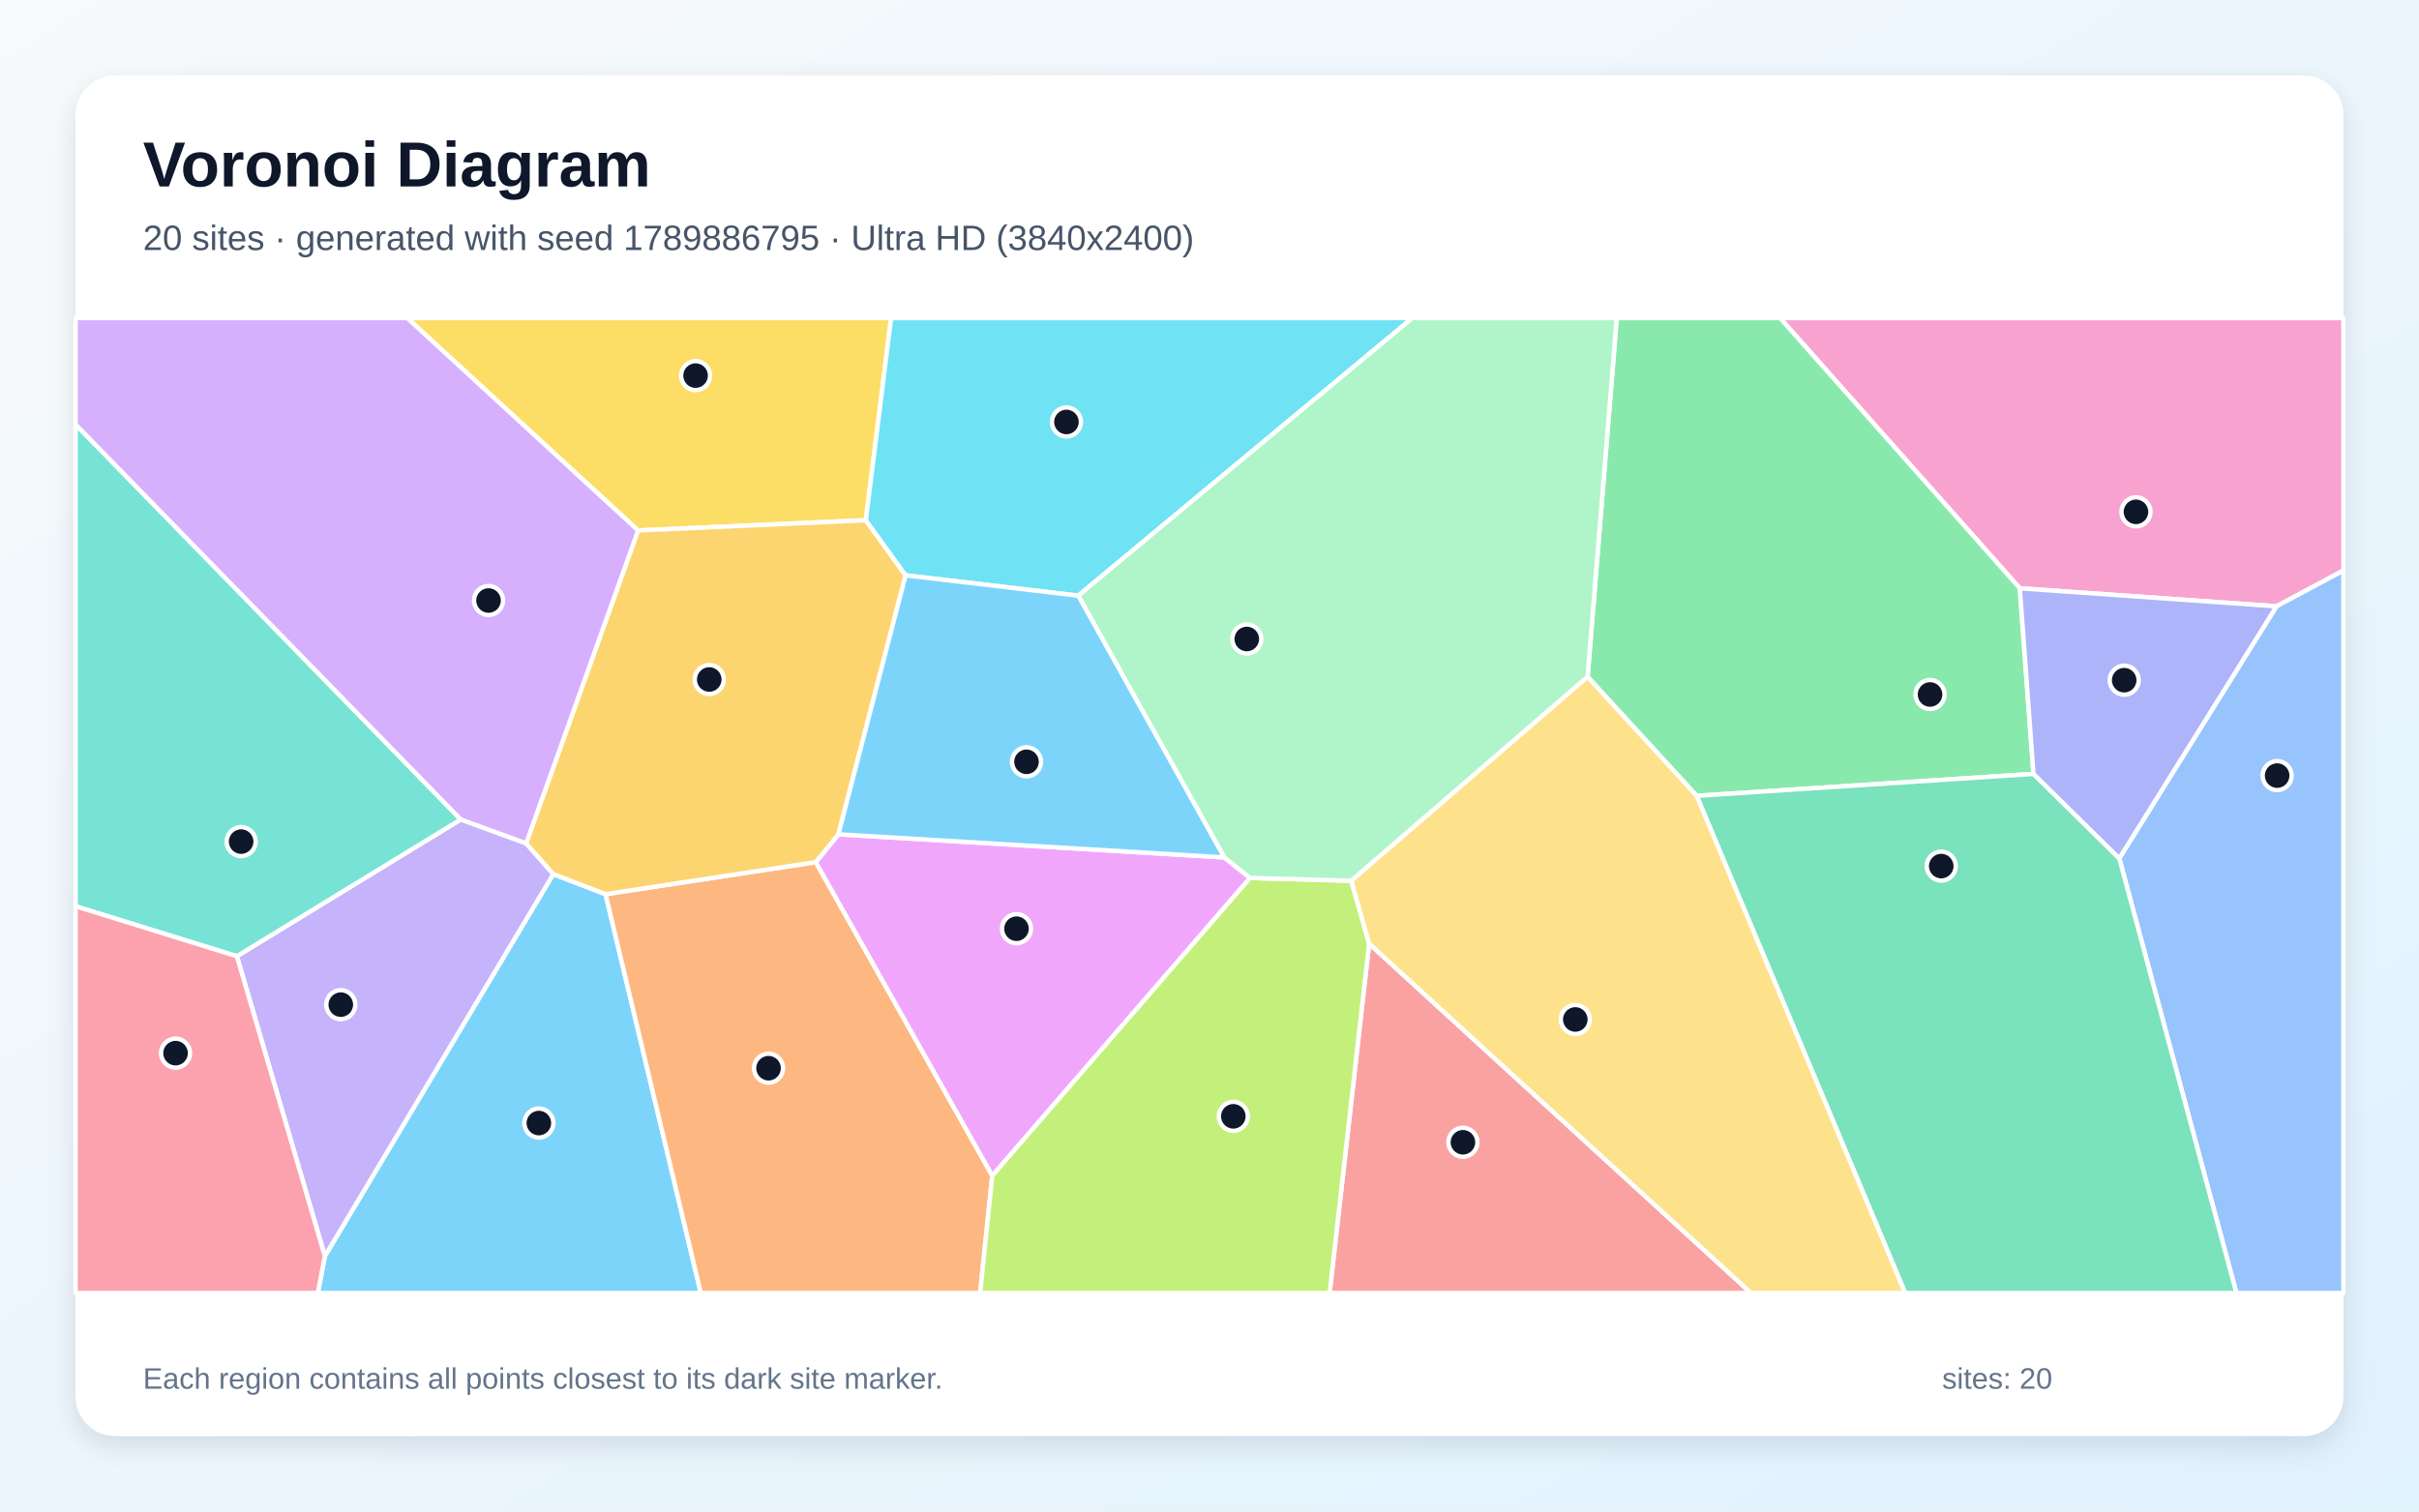
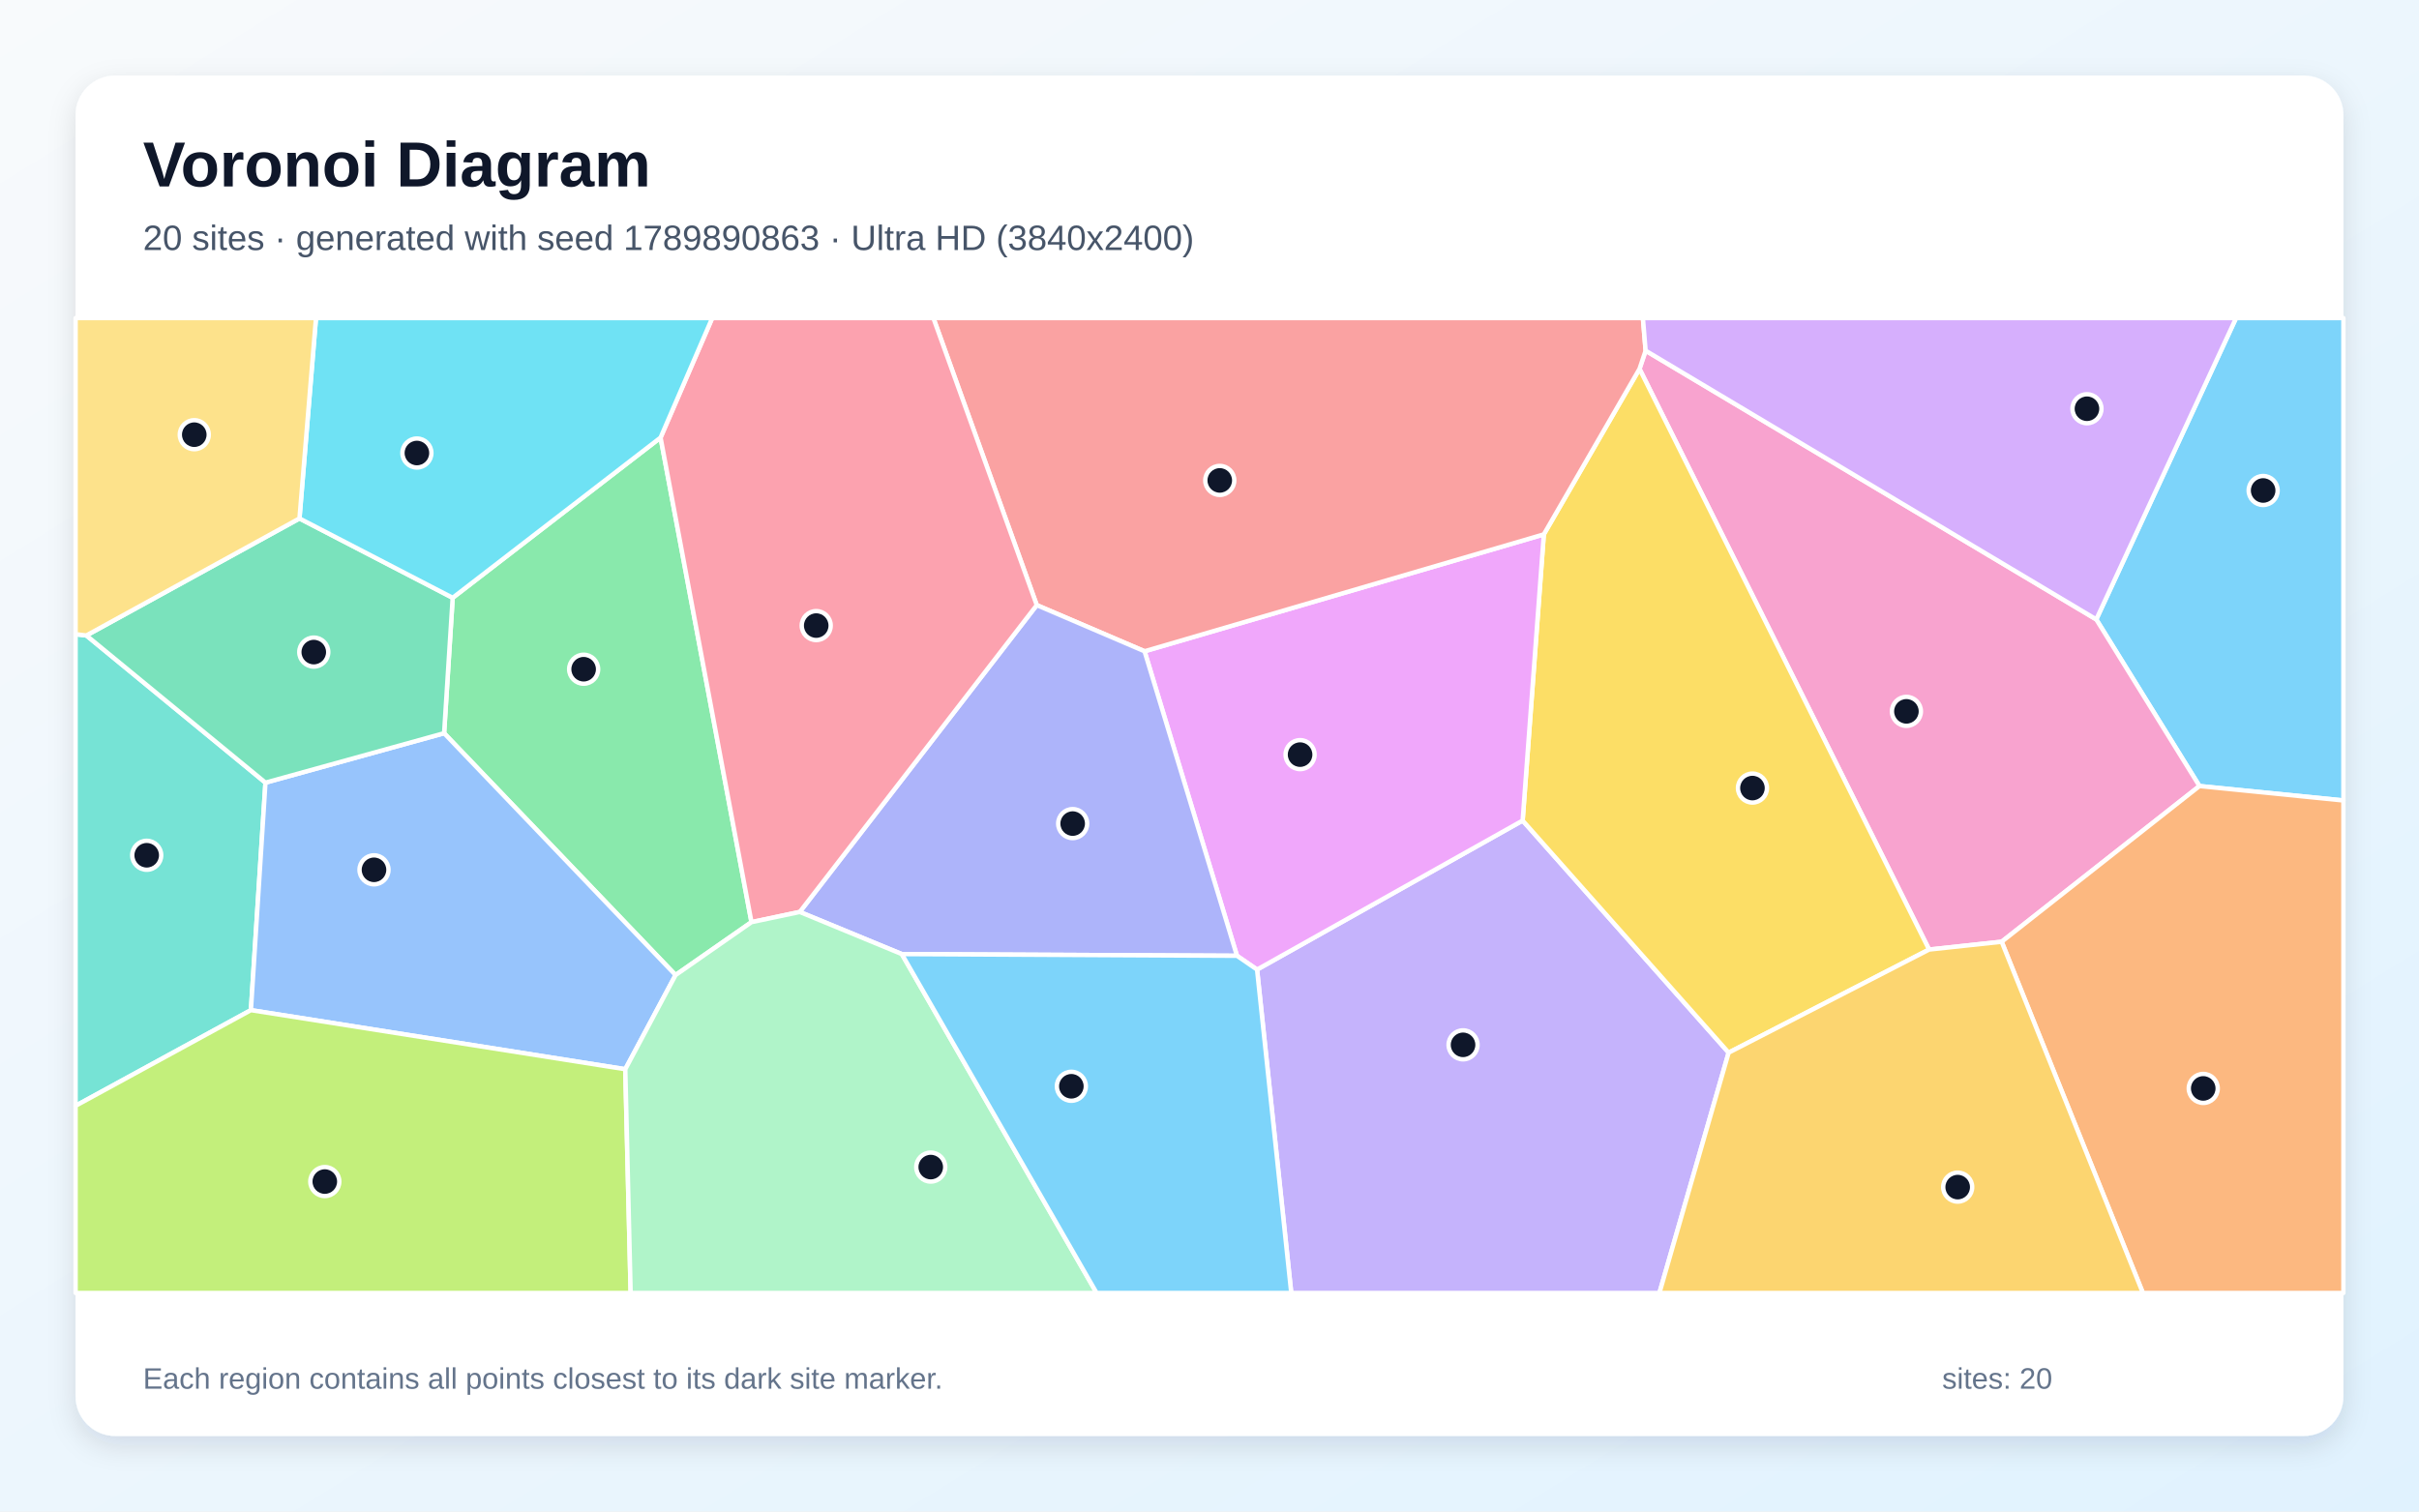
<svg xmlns="http://www.w3.org/2000/svg" width="3840" height="2400" viewBox="0 0 3840 2400" role="img" aria-labelledby="title description">
  <defs>
    <linearGradient id="background" x1="0" y1="0" x2="1" y2="1">
      <stop stop-color="#F8FAFC" />
      <stop offset="1" stop-color="#E0F2FE" />
    </linearGradient>
    <filter id="shadow" x="-5%" y="-5%" width="110%" height="110%">
      <feDropShadow dx="0" dy="15" stdDeviation="22" flood-color="#0F172A" flood-opacity=".12" />
    </filter>
  </defs>
  <rect width="3840" height="2400" fill="url(#background)" />
  <rect x="120" y="120" width="3600" height="2160" rx="63" fill="#FFFFFF" filter="url(#shadow)" />
  <g font-family="Arial, sans-serif">
    <text x="227" y="296" font-size="101" font-weight="700" fill="#0F172A">Voronoi Diagram</text>
-     <text x="227" y="397" font-size="56" fill="#475569">20 sites · generated with seed 1789886795 · Ultra HD (3840x2400)</text>
+     <text x="227" y="397" font-size="56" fill="#475569">20 sites · generated with seed 1789890863 · Ultra HD (3840x2400)</text>
  </g>
  <g stroke="#FFFFFF" stroke-width="7" stroke-linejoin="round">
-     <polygon points="515.7,1994.5 878.3,1387.9 961.3,1419.8 1112.5,2053.0 504.5,2053.0" fill="#38BDF8" fill-opacity="0.65" />
-     <polygon points="376.0,1518.3 731.4,1301.1 835.2,1339.0 878.3,1387.9 515.7,1994.5" fill="#A78BFA" fill-opacity="0.65" />
-     <polygon points="3613.8,962.7 3206.3,934.1 2825.7,505.0 3720.0,505.0 3720.0,905.9" fill="#F472B6" fill-opacity="0.65" />
-     <polygon points="961.3,1419.8 1295.0,1368.9 1575.2,1866.8 1555.9,2053.0 1112.5,2053.0" fill="#FB923C" fill-opacity="0.65" />
-     <polygon points="1374.5,826.0 1012.9,842.3 646.5,505.0 1414.6,505.0" fill="#FACC15" fill-opacity="0.65" />
-     <polygon points="3228.0,1228.8 2693.3,1263.6 2520.2,1074.7 2566.5,505.0 2825.7,505.0 3206.3,934.1" fill="#4ADE80" fill-opacity="0.65" />
-     <polygon points="731.4,1301.1 376.0,1518.3 120.0,1439.0 120.0,673.9" fill="#2DD4BF" fill-opacity="0.65" />
-     <polygon points="3364.2,1362.9 3613.8,962.7 3720.0,905.9 3720.0,2053.0 3550.1,2053.0" fill="#60A5FA" fill-opacity="0.65" />
-     <polygon points="1943.4,1361.4 1984.4,1394.0 1575.2,1866.8 1295.0,1368.9 1330.9,1324.7" fill="#E879F9" fill-opacity="0.65" />
-     <polygon points="2693.3,1263.6 3228.0,1228.8 3364.2,1362.9 3550.1,2053.0 3024.3,2053.0" fill="#34D399" fill-opacity="0.65" />
-     <polygon points="2173.4,1498.3 2779.6,2053.0 2110.7,2053.0" fill="#F87171" fill-opacity="0.65" />
-     <polygon points="3364.2,1362.9 3228.0,1228.8 3206.3,934.1 3613.8,962.7" fill="#818CF8" fill-opacity="0.65" />
-     <polygon points="1012.9,842.3 1374.5,826.0 1437.6,913.5 1330.9,1324.7 1295.0,1368.9 961.3,1419.8 878.3,1387.9 835.2,1339.0" fill="#FBBF24" fill-opacity="0.65" />
-     <polygon points="1575.2,1866.8 1984.4,1394.0 2145.1,1398.5 2173.4,1498.3 2110.7,2053.0 1555.9,2053.0" fill="#A3E635" fill-opacity="0.65" />
-     <polygon points="1012.9,842.3 835.2,1339.0 731.4,1301.1 120.0,673.9 120.0,505.0 646.5,505.0" fill="#C084FC" fill-opacity="0.65" />
-     <polygon points="120.0,1439.0 376.0,1518.3 515.7,1994.5 504.5,2053.0 120.0,2053.0" fill="#FB7185" fill-opacity="0.65" />
-     <polygon points="1711.6,945.8 1437.6,913.5 1374.5,826.0 1414.6,505.0 2242.0,505.0" fill="#22D3EE" fill-opacity="0.65" />
-     <polygon points="2145.1,1398.5 1984.4,1394.0 1943.4,1361.4 1711.6,945.8 2242.0,505.0 2566.5,505.0 2520.2,1074.7" fill="#86EFAC" fill-opacity="0.65" />
-     <polygon points="2173.4,1498.3 2145.1,1398.5 2520.2,1074.7 2693.3,1263.6 3024.3,2053.0 2779.6,2053.0" fill="#FCD34D" fill-opacity="0.65" />
-     <polygon points="1943.4,1361.4 1330.9,1324.7 1437.6,913.5 1711.6,945.8" fill="#38BDF8" fill-opacity="0.65" />
+     <polygon points="3491.5,1248.1 3327.7,983.5 3549.6,505.0 3720.0,505.0 3720.0,1271.0" fill="#38BDF8" fill-opacity="0.65" />
+     <polygon points="1995.5,1539.5 2417.1,1302.9 2744.1,1671.4 2634.2,2053.0 2049.8,2053.0" fill="#A78BFA" fill-opacity="0.65" />
+     <polygon points="3177.5,1495.3 3062.3,1507.7 2602.6,585.7 2612.3,556.8 3327.7,983.5 3491.5,1248.1" fill="#F472B6" fill-opacity="0.65" />
+     <polygon points="3177.5,1495.3 3491.5,1248.1 3720.0,1271.0 3720.0,2053.0 3401.7,2053.0" fill="#FB923C" fill-opacity="0.65" />
+     <polygon points="2744.1,1671.4 2417.1,1302.9 2450.7,848.5 2602.6,585.7 3062.3,1507.7" fill="#FACC15" fill-opacity="0.65" />
+     <polygon points="1048.6,694.8 1192.9,1464.2 1072.4,1548.2 705.0,1164.2 718.6,949.2" fill="#4ADE80" fill-opacity="0.65" />
+     <polygon points="120.0,1755.8 120.0,1007.0 137.1,1009.0 421.4,1242.7 398.3,1603.9" fill="#2DD4BF" fill-opacity="0.65" />
+     <polygon points="992.6,1697.7 398.3,1603.9 421.4,1242.7 705.0,1164.2 1072.4,1548.2" fill="#60A5FA" fill-opacity="0.65" />
+     <polygon points="1963.6,1517.6 1816.9,1034.1 2450.7,848.5 2417.1,1302.9 1995.5,1539.5" fill="#E879F9" fill-opacity="0.65" />
+     <polygon points="421.4,1242.7 137.1,1009.0 475.4,823.2 718.6,949.2 705.0,1164.2" fill="#34D399" fill-opacity="0.65" />
+     <polygon points="1816.9,1034.1 1645.8,960.8 1481.7,505.0 2608.0,505.0 2612.3,556.8 2602.6,585.7 2450.7,848.5" fill="#F87171" fill-opacity="0.65" />
+     <polygon points="1431.6,1514.9 1269.6,1448.0 1645.8,960.8 1816.9,1034.1 1963.6,1517.6" fill="#818CF8" fill-opacity="0.65" />
+     <polygon points="2744.1,1671.4 3062.3,1507.7 3177.5,1495.3 3401.7,2053.0 2634.2,2053.0" fill="#FBBF24" fill-opacity="0.65" />
+     <polygon points="120.0,1755.8 398.3,1603.9 992.6,1697.7 1001.1,2053.0 120.0,2053.0" fill="#A3E635" fill-opacity="0.65" />
+     <polygon points="2612.3,556.8 2608.0,505.0 3549.6,505.0 3327.7,983.5" fill="#C084FC" fill-opacity="0.65" />
+     <polygon points="1269.6,1448.0 1192.9,1464.2 1048.6,694.8 1130.6,505.0 1481.7,505.0 1645.8,960.8" fill="#FB7185" fill-opacity="0.65" />
+     <polygon points="1048.6,694.8 718.6,949.2 475.4,823.2 501.6,505.0 1130.6,505.0" fill="#22D3EE" fill-opacity="0.65" />
+     <polygon points="992.6,1697.7 1072.4,1548.2 1192.9,1464.2 1269.6,1448.0 1431.6,1514.9 1740.8,2053.0 1001.1,2053.0" fill="#86EFAC" fill-opacity="0.65" />
+     <polygon points="475.4,823.2 137.1,1009.0 120.0,1007.0 120.0,505.0 501.6,505.0" fill="#FCD34D" fill-opacity="0.65" />
+     <polygon points="1431.6,1514.9 1963.6,1517.6 1995.5,1539.5 2049.8,2053.0 1740.8,2053.0" fill="#38BDF8" fill-opacity="0.65" />
  </g>
  <g>
-     <circle cx="855.4" cy="1783.2" r="23" fill="#0F172A" stroke="#FFFFFF" stroke-width="7" />
-     <circle cx="541.0" cy="1595.2" r="23" fill="#0F172A" stroke="#FFFFFF" stroke-width="7" />
-     <circle cx="3390.7" cy="812.7" r="23" fill="#0F172A" stroke="#FFFFFF" stroke-width="7" />
-     <circle cx="1220.0" cy="1696.1" r="23" fill="#0F172A" stroke="#FFFFFF" stroke-width="7" />
-     <circle cx="1104.2" cy="596.4" r="23" fill="#0F172A" stroke="#FFFFFF" stroke-width="7" />
-     <circle cx="3063.8" cy="1102.7" r="23" fill="#0F172A" stroke="#FFFFFF" stroke-width="7" />
-     <circle cx="382.8" cy="1336.3" r="23" fill="#0F172A" stroke="#FFFFFF" stroke-width="7" />
-     <circle cx="3614.8" cy="1231.5" r="23" fill="#0F172A" stroke="#FFFFFF" stroke-width="7" />
-     <circle cx="1613.6" cy="1474.6" r="23" fill="#0F172A" stroke="#FFFFFF" stroke-width="7" />
-     <circle cx="3081.6" cy="1375.2" r="23" fill="#0F172A" stroke="#FFFFFF" stroke-width="7" />
-     <circle cx="2322.3" cy="1813.7" r="23" fill="#0F172A" stroke="#FFFFFF" stroke-width="7" />
-     <circle cx="3372.0" cy="1080.0" r="23" fill="#0F172A" stroke="#FFFFFF" stroke-width="7" />
-     <circle cx="1125.9" cy="1078.9" r="23" fill="#0F172A" stroke="#FFFFFF" stroke-width="7" />
-     <circle cx="1957.8" cy="1772.5" r="23" fill="#0F172A" stroke="#FFFFFF" stroke-width="7" />
-     <circle cx="775.5" cy="953.5" r="23" fill="#0F172A" stroke="#FFFFFF" stroke-width="7" />
-     <circle cx="278.7" cy="1672.2" r="23" fill="#0F172A" stroke="#FFFFFF" stroke-width="7" />
-     <circle cx="1692.9" cy="670.0" r="23" fill="#0F172A" stroke="#FFFFFF" stroke-width="7" />
-     <circle cx="1979.2" cy="1014.6" r="23" fill="#0F172A" stroke="#FFFFFF" stroke-width="7" />
-     <circle cx="2500.7" cy="1618.7" r="23" fill="#0F172A" stroke="#FFFFFF" stroke-width="7" />
-     <circle cx="1629.5" cy="1209.6" r="23" fill="#0F172A" stroke="#FFFFFF" stroke-width="7" />
+     <circle cx="3592.6" cy="778.8" r="23" fill="#0F172A" stroke="#FFFFFF" stroke-width="7" />
+     <circle cx="2322.5" cy="1659.0" r="23" fill="#0F172A" stroke="#FFFFFF" stroke-width="7" />
+     <circle cx="3026.3" cy="1129.5" r="23" fill="#0F172A" stroke="#FFFFFF" stroke-width="7" />
+     <circle cx="3497.5" cy="1728.2" r="23" fill="#0F172A" stroke="#FFFFFF" stroke-width="7" />
+     <circle cx="2781.9" cy="1251.3" r="23" fill="#0F172A" stroke="#FFFFFF" stroke-width="7" />
+     <circle cx="926.5" cy="1062.6" r="23" fill="#0F172A" stroke="#FFFFFF" stroke-width="7" />
+     <circle cx="232.9" cy="1358.0" r="23" fill="#0F172A" stroke="#FFFFFF" stroke-width="7" />
+     <circle cx="593.7" cy="1381.1" r="23" fill="#0F172A" stroke="#FFFFFF" stroke-width="7" />
+     <circle cx="2063.8" cy="1198.2" r="23" fill="#0F172A" stroke="#FFFFFF" stroke-width="7" />
+     <circle cx="498.1" cy="1035.4" r="23" fill="#0F172A" stroke="#FFFFFF" stroke-width="7" />
+     <circle cx="1936.3" cy="762.8" r="23" fill="#0F172A" stroke="#FFFFFF" stroke-width="7" />
+     <circle cx="1702.8" cy="1307.7" r="23" fill="#0F172A" stroke="#FFFFFF" stroke-width="7" />
+     <circle cx="3107.7" cy="1884.9" r="23" fill="#0F172A" stroke="#FFFFFF" stroke-width="7" />
+     <circle cx="515.6" cy="1876.1" r="23" fill="#0F172A" stroke="#FFFFFF" stroke-width="7" />
+     <circle cx="3312.9" cy="649.0" r="23" fill="#0F172A" stroke="#FFFFFF" stroke-width="7" />
+     <circle cx="1295.7" cy="993.3" r="23" fill="#0F172A" stroke="#FFFFFF" stroke-width="7" />
+     <circle cx="661.8" cy="719.3" r="23" fill="#0F172A" stroke="#FFFFFF" stroke-width="7" />
+     <circle cx="1477.5" cy="1853.1" r="23" fill="#0F172A" stroke="#FFFFFF" stroke-width="7" />
+     <circle cx="308.4" cy="690.2" r="23" fill="#0F172A" stroke="#FFFFFF" stroke-width="7" />
+     <circle cx="1700.7" cy="1724.8" r="23" fill="#0F172A" stroke="#FFFFFF" stroke-width="7" />
  </g>
  <g font-family="Arial, sans-serif" font-size="47" fill="#64748B">
    <text x="227" y="2205">Each region contains all points closest to its dark site marker.</text>
    <text x="3083" y="2205">sites: 20</text>
  </g>
</svg>
